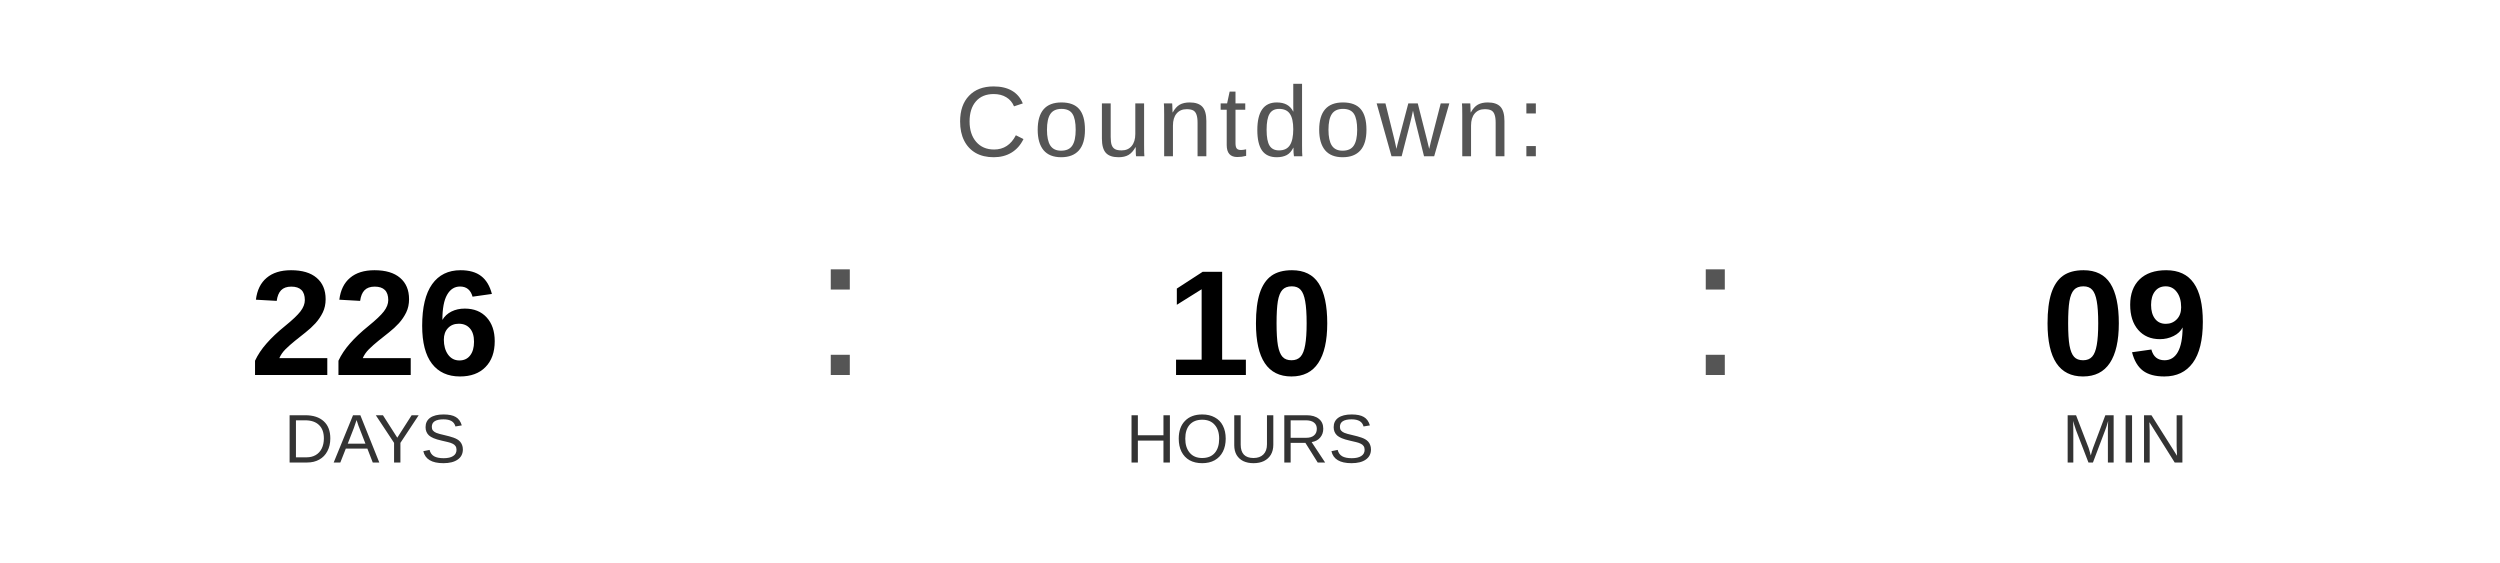
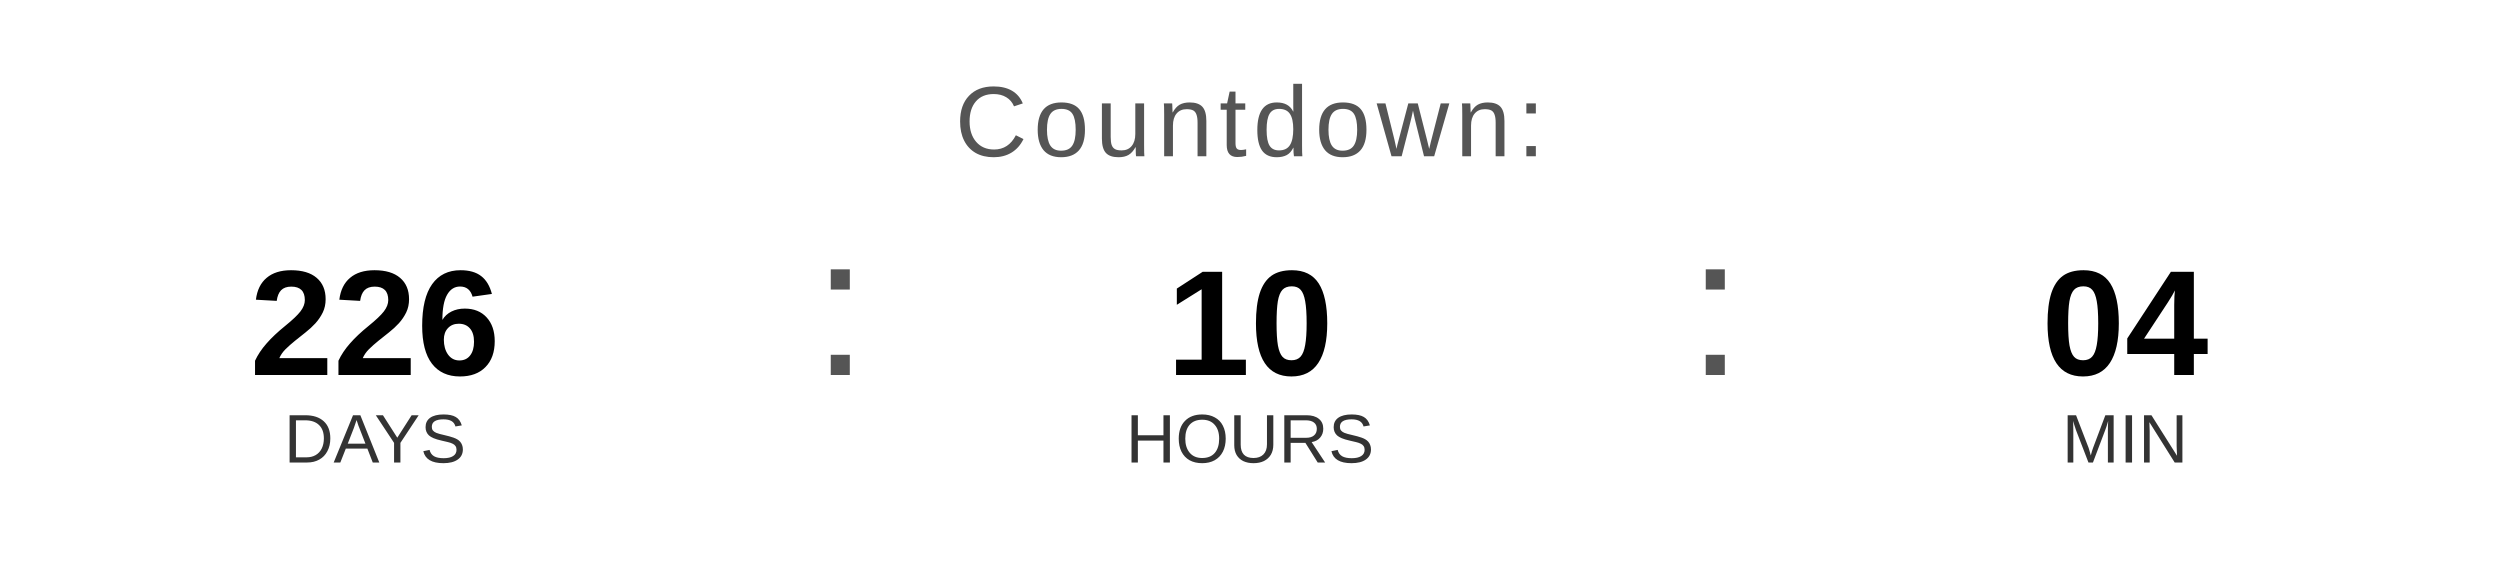
<svg xmlns="http://www.w3.org/2000/svg" width="400" height="90" viewBox="0 0 400 90">
  <text x="200" y="25" font-family="Arial, Helvetica, sans-serif" font-size="16" fill="#555555" text-anchor="middle" letter-spacing="1">
    Countdown:
  </text>
  <text x="60" y="60" font-family="Arial, Helvetica, sans-serif" font-size="24" font-weight="bold" fill="#000000" text-anchor="middle">226</text>
  <text x="60" y="74" font-family="Arial, Helvetica, sans-serif" font-size="11" fill="#333333" text-anchor="middle">DAYS</text>
  <text x="130" y="60" font-family="Arial, sans-serif" font-size="32" fill="#555555">:</text>
  <text x="200" y="60" font-family="Arial, Helvetica, sans-serif" font-size="24" font-weight="bold" fill="#000000" text-anchor="middle">10</text>
  <text x="200" y="74" font-family="Arial, Helvetica, sans-serif" font-size="11" fill="#333333" text-anchor="middle">HOURS</text>
  <text x="270" y="60" font-family="Arial, sans-serif" font-size="32" fill="#555555">:</text>
-   <text x="340" y="60" font-family="Arial, Helvetica, sans-serif" font-size="24" font-weight="bold" fill="#000000" text-anchor="middle">09</text>
+   <text x="340" y="60" font-family="Arial, Helvetica, sans-serif" font-size="24" font-weight="bold" fill="#000000" text-anchor="middle">04</text>
  <text x="340" y="74" font-family="Arial, Helvetica, sans-serif" font-size="11" fill="#333333" text-anchor="middle">MIN</text>
</svg>
